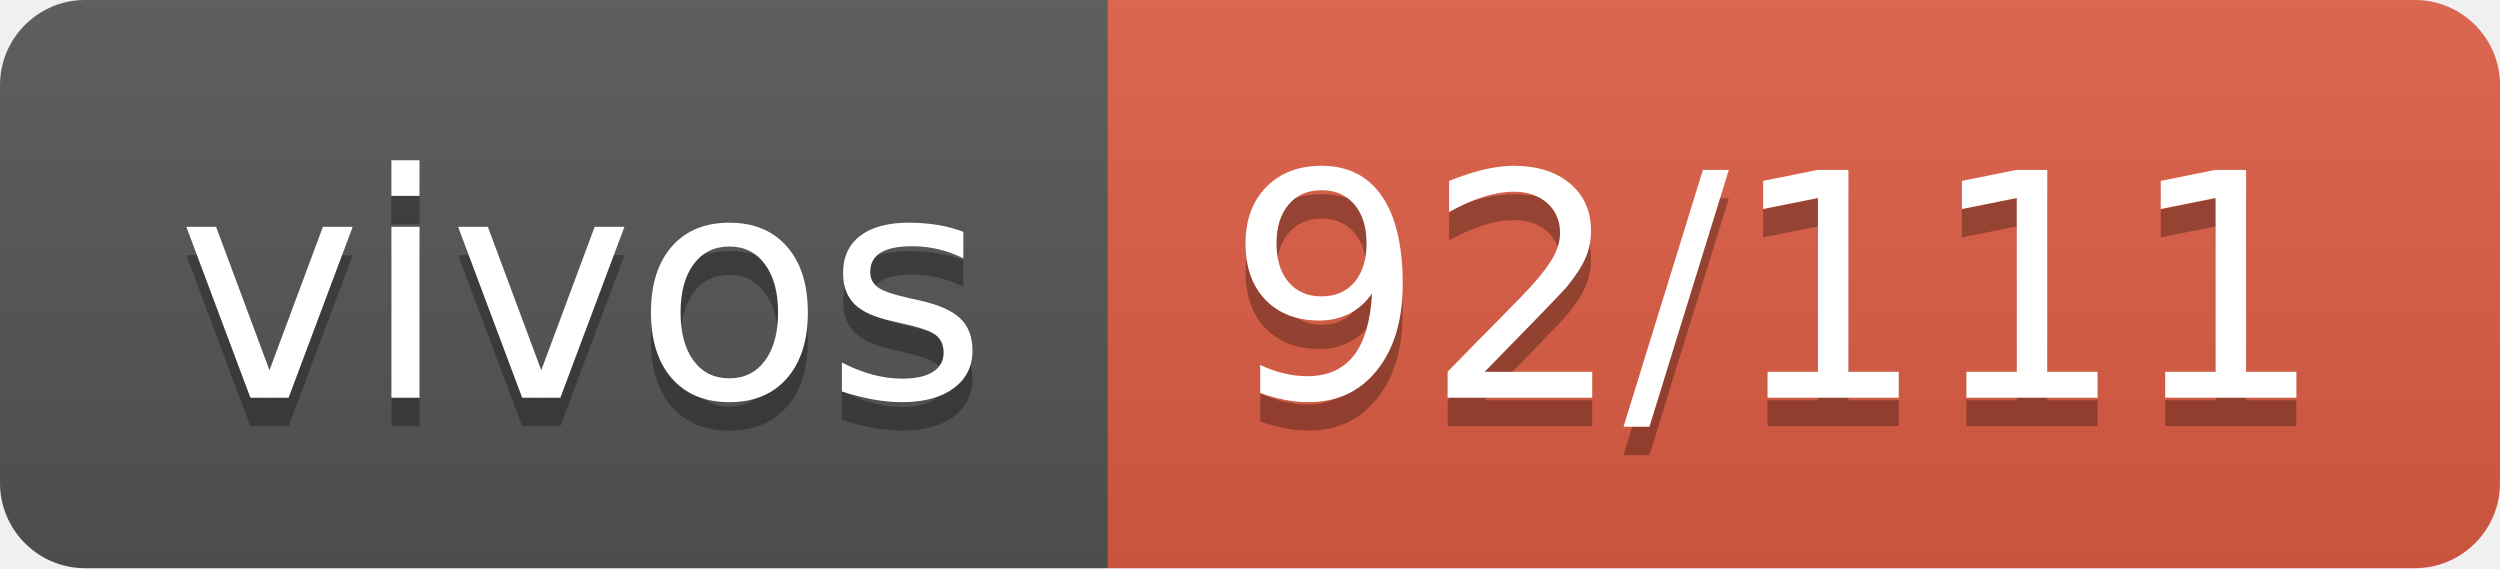
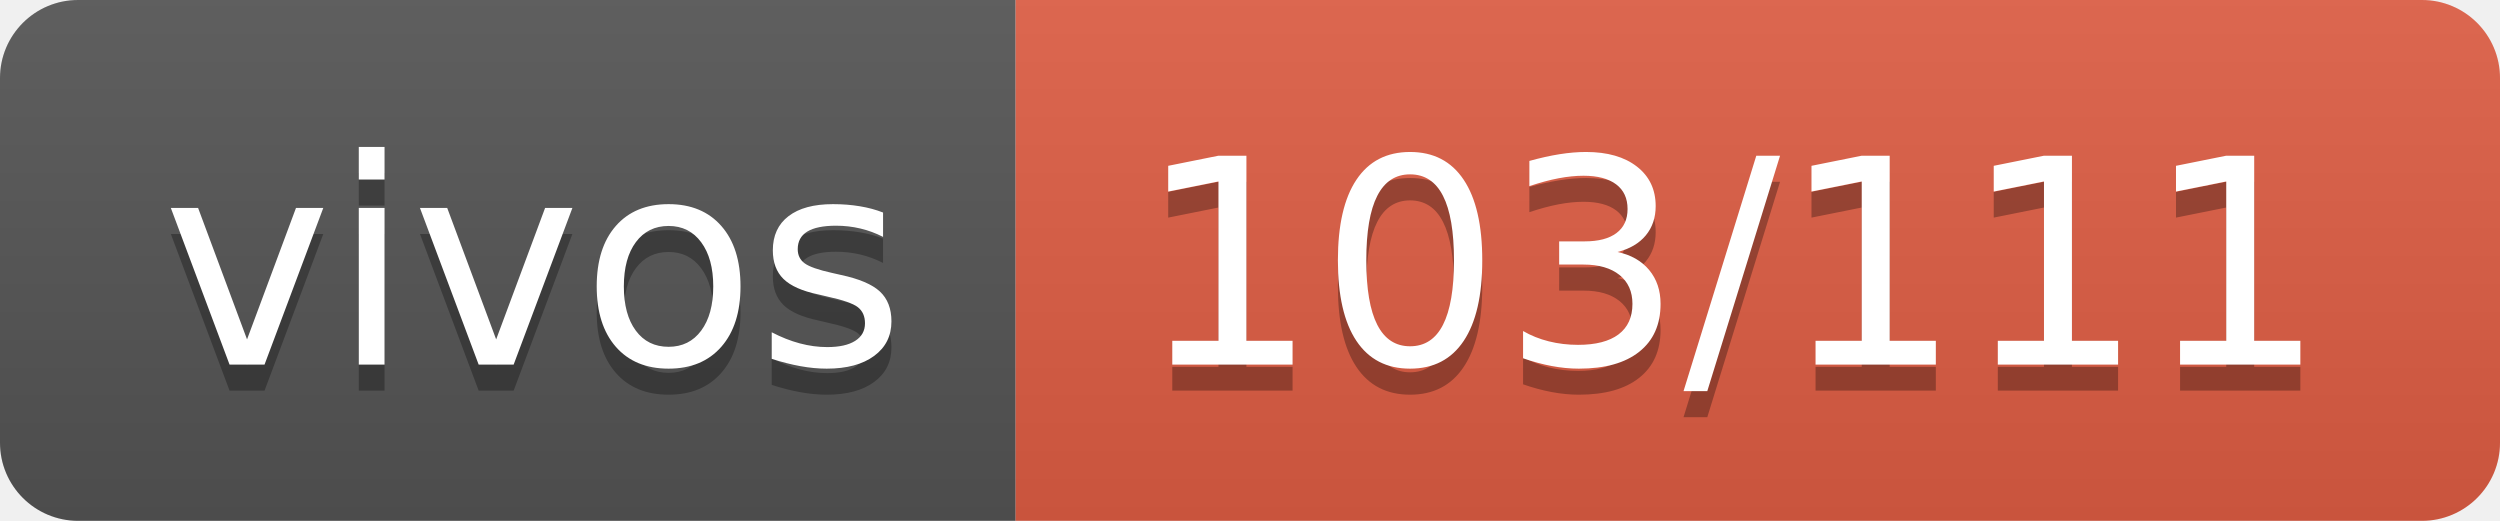
- <svg xmlns="http://www.w3.org/2000/svg" width="88" height="20" role="img" aria-label="vivos: 92/111">
+ <svg xmlns="http://www.w3.org/2000/svg" width="96" height="20" role="img" aria-label="vivos: 103/111">
  <linearGradient id="s" x2="0" y2="100%">
    <stop offset="0" stop-color="#bbb" stop-opacity=".1" />
    <stop offset="1" stop-opacity=".1" />
  </linearGradient>
  <clipPath id="r">
-     <rect width="88" height="20" rx="3" fill="#fff" />
+     <rect width="96" height="20" rx="3" fill="#fff" />
  </clipPath>
  <g clip-path="url(#r)">
    <rect width="39" height="20" fill="#555" />
-     <rect x="39" width="49" height="20" fill="#e05d44" />
-     <rect width="88" height="20" fill="url(#s)" />
+     <rect x="39" width="57" height="20" fill="#e05d44" />
+     <rect width="96" height="20" fill="url(#s)" />
  </g>
  <g fill="#fff" text-anchor="middle" font-family="Verdana,Geneva,DejaVu Sans,sans-serif" text-rendering="geometricPrecision" font-size="110">
    <text aria-hidden="true" x="205" y="150" fill="#010101" fill-opacity=".3" transform="scale(.1)" textLength="290">vivos</text>
    <text x="205" y="140" transform="scale(.1)" fill="#fff" textLength="290">vivos</text>
-     <text aria-hidden="true" x="625" y="150" fill="#010101" fill-opacity=".3" transform="scale(.1)" textLength="390">92/111</text>
-     <text x="625" y="140" transform="scale(.1)" fill="#fff" textLength="390">92/111</text>
+     <text aria-hidden="true" x="665" y="150" fill="#010101" fill-opacity=".3" transform="scale(.1)" textLength="470">103/111</text>
+     <text x="665" y="140" transform="scale(.1)" fill="#fff" textLength="470">103/111</text>
  </g>
</svg>
